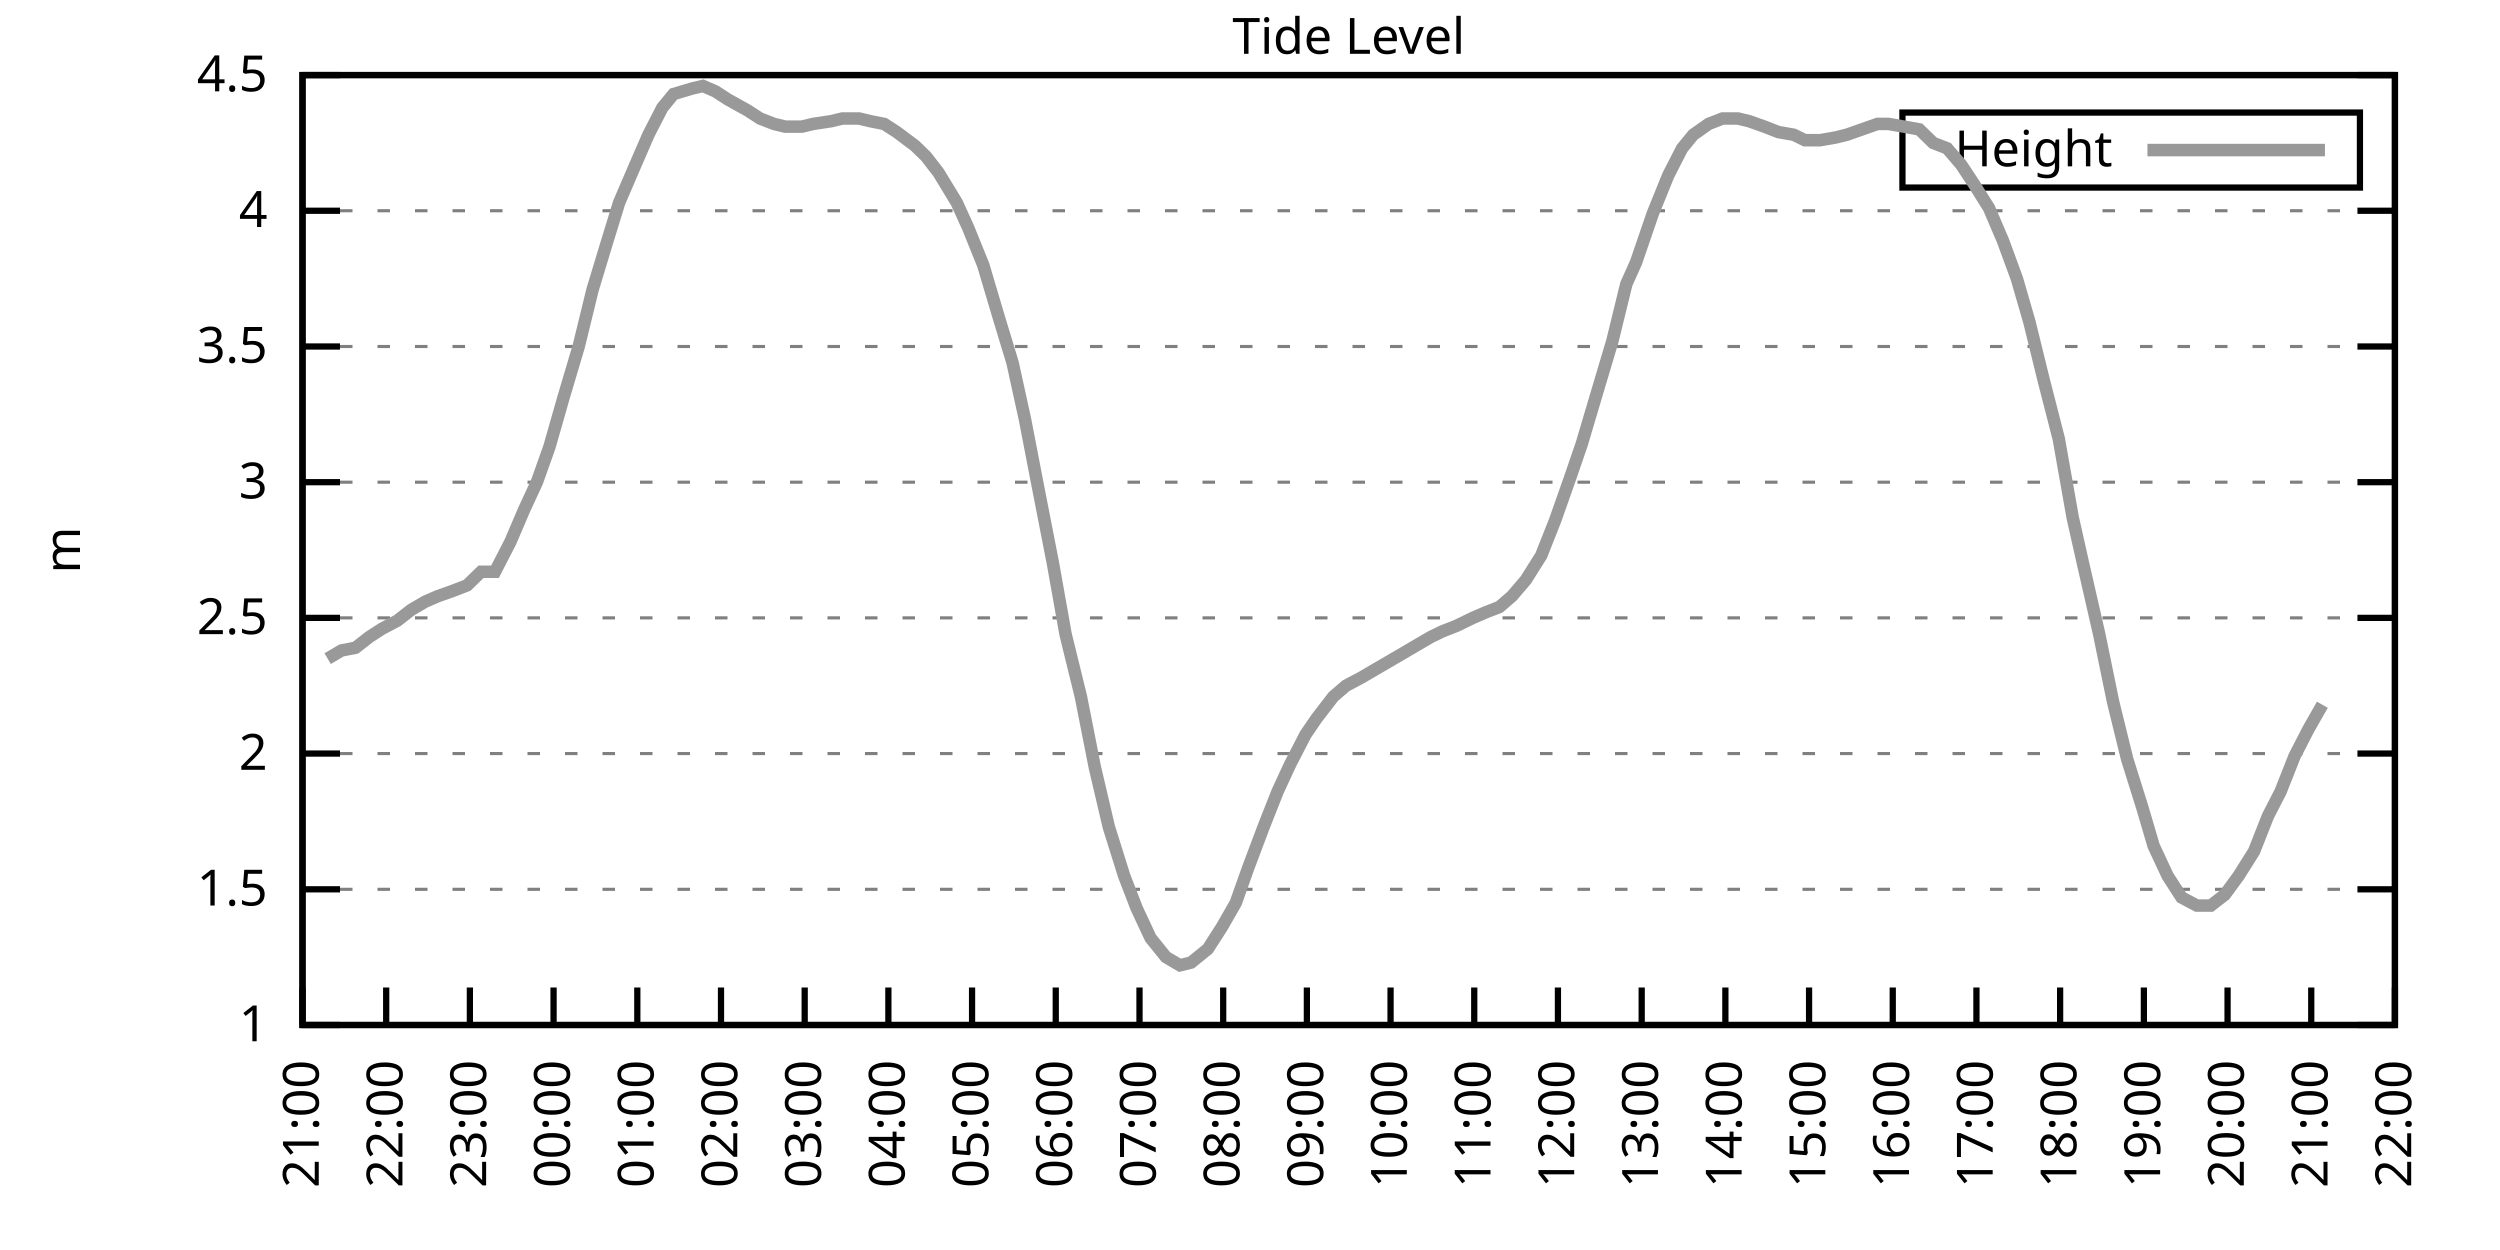
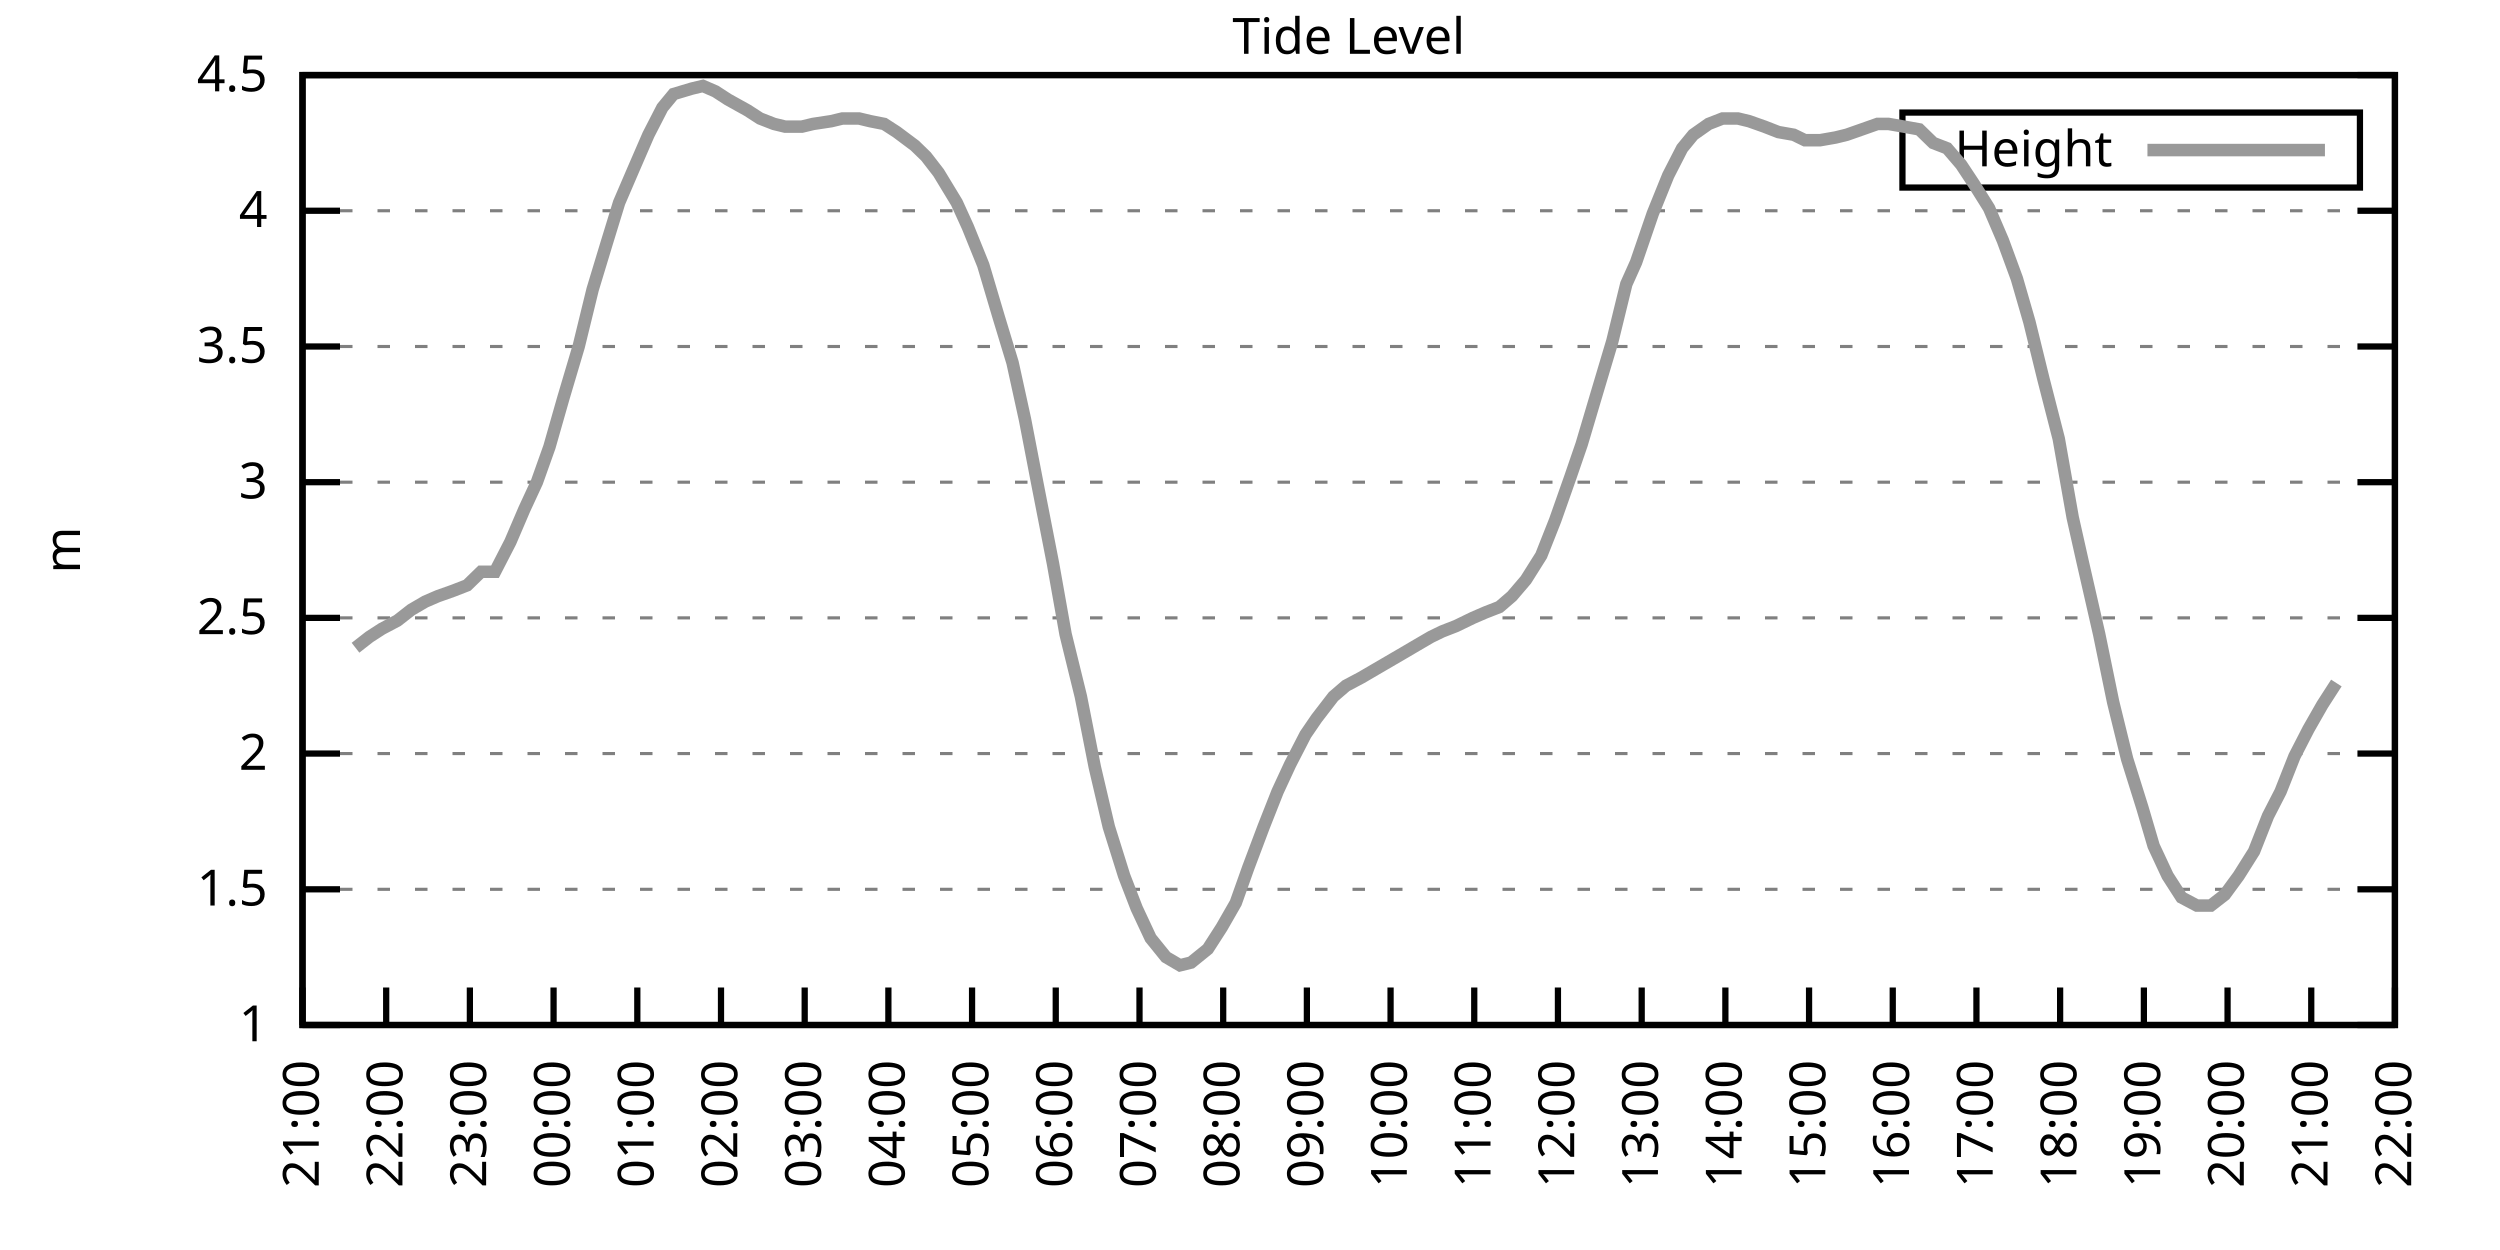
<svg xmlns="http://www.w3.org/2000/svg" xmlns:xlink="http://www.w3.org/1999/xlink" width="400" height="200" viewBox="0 0 400 200">
  <g id="gnuplot_canvas">
    <rect x="0" y="0" width="400" height="200" fill="none" />
    <defs>
      <circle id="gpDot" r="0.5" stroke-width="0.5" stroke="currentColor" />
      <path id="gpPt0" stroke-width="0.333" stroke="currentColor" d="M-1,0 h2 M0,-1 v2" />
      <path id="gpPt1" stroke-width="0.333" stroke="currentColor" d="M-1,-1 L1,1 M1,-1 L-1,1" />
      <path id="gpPt2" stroke-width="0.333" stroke="currentColor" d="M-1,0 L1,0 M0,-1 L0,1 M-1,-1 L1,1 M-1,1 L1,-1" />
      <rect id="gpPt3" stroke-width="0.333" stroke="currentColor" x="-1" y="-1" width="2" height="2" />
      <rect id="gpPt4" stroke-width="0.333" stroke="currentColor" fill="currentColor" x="-1" y="-1" width="2" height="2" />
      <circle id="gpPt5" stroke-width="0.333" stroke="currentColor" cx="0" cy="0" r="1" />
      <use xlink:href="#gpPt5" id="gpPt6" fill="currentColor" stroke="none" />
      <path id="gpPt7" stroke-width="0.333" stroke="currentColor" d="M0,-1.33 L-1.33,0.67 L1.33,0.67 z" />
      <use xlink:href="#gpPt7" id="gpPt8" fill="currentColor" stroke="none" />
      <use xlink:href="#gpPt7" id="gpPt9" stroke="currentColor" transform="rotate(180)" />
      <use xlink:href="#gpPt9" id="gpPt10" fill="currentColor" stroke="none" />
      <use xlink:href="#gpPt3" id="gpPt11" stroke="currentColor" transform="rotate(45)" />
      <use xlink:href="#gpPt11" id="gpPt12" fill="currentColor" stroke="none" />
      <path id="gpPt13" stroke-width="0.333" stroke="currentColor" d="M0,1.330 L1.265,0.411 L0.782,-1.067 L-0.782,-1.076 L-1.265,0.411 z" />
      <use xlink:href="#gpPt13" id="gpPt14" fill="currentColor" stroke="none" />
      <filter id="textbox" filterUnits="objectBoundingBox" x="0" y="0" height="1" width="1">
        <feFlood flood-color="white" flood-opacity="1" result="bgnd" />
        <feComposite in="SourceGraphic" in2="bgnd" operator="atop" />
      </filter>
      <filter id="greybox" filterUnits="objectBoundingBox" x="0" y="0" height="1" width="1">
        <feFlood flood-color="lightgrey" flood-opacity="1" result="grey" />
        <feComposite in="SourceGraphic" in2="grey" operator="atop" />
      </filter>
    </defs>
    <g fill="none" color="white" stroke="currentColor" stroke-width="1.00" stroke-linecap="butt" stroke-linejoin="miter">
</g>
    <g fill="none" color="black" stroke="currentColor" stroke-width="1.00" stroke-linecap="butt" stroke-linejoin="miter">
      <g stroke="none" shape-rendering="crispEdges">
        <polygon fill="rgb(255, 255, 255)" points="48.40,164.00 383.18,164.00 383.18,12.02 48.40,12.02 " />
      </g>
    </g>
    <g fill="none" color="black" stroke="currentColor" stroke-width="1.00" stroke-linecap="butt" stroke-linejoin="miter">
</g>
    <g fill="none" color="black" stroke="black" stroke-width="0.50" stroke-linecap="butt" stroke-linejoin="miter">
</g>
    <g fill="none" color="gray" stroke="currentColor" stroke-width="0.50" stroke-linecap="butt" stroke-linejoin="miter">
      <path stroke="gray" stroke-dasharray="2,4" class="gridline" d="M48.40,164.00 L383.19,164.00  " />
    </g>
    <g fill="none" color="gray" stroke="gray" stroke-width="1.00" stroke-linecap="butt" stroke-linejoin="miter">
</g>
    <g fill="none" color="black" stroke="currentColor" stroke-width="1.00" stroke-linecap="butt" stroke-linejoin="miter">
      <path stroke="black" d="M48.40,164.00 L54.40,164.00 M383.19,164.00 L377.19,164.00  " />
      <g transform="translate(42.80,166.60)" stroke="none" fill="black" font-family="Sans" font-size="8.00" text-anchor="end">
        <text>
          <tspan font-family="Sans"> 1</tspan>
        </text>
      </g>
    </g>
    <g fill="none" color="black" stroke="currentColor" stroke-width="1.00" stroke-linecap="butt" stroke-linejoin="miter">
</g>
    <g fill="none" color="black" stroke="black" stroke-width="0.50" stroke-linecap="butt" stroke-linejoin="miter">
</g>
    <g fill="none" color="gray" stroke="currentColor" stroke-width="0.50" stroke-linecap="butt" stroke-linejoin="miter">
      <path stroke="gray" stroke-dasharray="2,4" class="gridline" d="M48.40,142.29 L383.19,142.29  " />
    </g>
    <g fill="none" color="gray" stroke="gray" stroke-width="1.00" stroke-linecap="butt" stroke-linejoin="miter">
</g>
    <g fill="none" color="black" stroke="currentColor" stroke-width="1.00" stroke-linecap="butt" stroke-linejoin="miter">
      <path stroke="black" d="M48.40,142.29 L54.40,142.29 M383.19,142.29 L377.19,142.29  " />
      <g transform="translate(42.80,144.89)" stroke="none" fill="black" font-family="Sans" font-size="8.00" text-anchor="end">
        <text>
          <tspan font-family="Sans"> 1.5</tspan>
        </text>
      </g>
    </g>
    <g fill="none" color="black" stroke="currentColor" stroke-width="1.00" stroke-linecap="butt" stroke-linejoin="miter">
</g>
    <g fill="none" color="black" stroke="black" stroke-width="0.50" stroke-linecap="butt" stroke-linejoin="miter">
</g>
    <g fill="none" color="gray" stroke="currentColor" stroke-width="0.50" stroke-linecap="butt" stroke-linejoin="miter">
      <path stroke="gray" stroke-dasharray="2,4" class="gridline" d="M48.40,120.57 L383.19,120.57  " />
    </g>
    <g fill="none" color="gray" stroke="gray" stroke-width="1.00" stroke-linecap="butt" stroke-linejoin="miter">
</g>
    <g fill="none" color="black" stroke="currentColor" stroke-width="1.00" stroke-linecap="butt" stroke-linejoin="miter">
      <path stroke="black" d="M48.40,120.57 L54.40,120.57 M383.19,120.57 L377.19,120.57  " />
      <g transform="translate(42.80,123.17)" stroke="none" fill="black" font-family="Sans" font-size="8.00" text-anchor="end">
        <text>
          <tspan font-family="Sans"> 2</tspan>
        </text>
      </g>
    </g>
    <g fill="none" color="black" stroke="currentColor" stroke-width="1.00" stroke-linecap="butt" stroke-linejoin="miter">
</g>
    <g fill="none" color="black" stroke="black" stroke-width="0.50" stroke-linecap="butt" stroke-linejoin="miter">
</g>
    <g fill="none" color="gray" stroke="currentColor" stroke-width="0.50" stroke-linecap="butt" stroke-linejoin="miter">
      <path stroke="gray" stroke-dasharray="2,4" class="gridline" d="M48.40,98.86 L383.19,98.86  " />
    </g>
    <g fill="none" color="gray" stroke="gray" stroke-width="1.00" stroke-linecap="butt" stroke-linejoin="miter">
</g>
    <g fill="none" color="black" stroke="currentColor" stroke-width="1.00" stroke-linecap="butt" stroke-linejoin="miter">
      <path stroke="black" d="M48.40,98.86 L54.40,98.86 M383.19,98.86 L377.19,98.86  " />
      <g transform="translate(42.80,101.46)" stroke="none" fill="black" font-family="Sans" font-size="8.00" text-anchor="end">
        <text>
          <tspan font-family="Sans"> 2.5</tspan>
        </text>
      </g>
    </g>
    <g fill="none" color="black" stroke="currentColor" stroke-width="1.00" stroke-linecap="butt" stroke-linejoin="miter">
</g>
    <g fill="none" color="black" stroke="black" stroke-width="0.50" stroke-linecap="butt" stroke-linejoin="miter">
</g>
    <g fill="none" color="gray" stroke="currentColor" stroke-width="0.50" stroke-linecap="butt" stroke-linejoin="miter">
      <path stroke="gray" stroke-dasharray="2,4" class="gridline" d="M48.40,77.15 L383.19,77.15  " />
    </g>
    <g fill="none" color="gray" stroke="gray" stroke-width="1.00" stroke-linecap="butt" stroke-linejoin="miter">
</g>
    <g fill="none" color="black" stroke="currentColor" stroke-width="1.00" stroke-linecap="butt" stroke-linejoin="miter">
      <path stroke="black" d="M48.40,77.15 L54.40,77.15 M383.19,77.15 L377.19,77.15  " />
      <g transform="translate(42.80,79.75)" stroke="none" fill="black" font-family="Sans" font-size="8.00" text-anchor="end">
        <text>
          <tspan font-family="Sans"> 3</tspan>
        </text>
      </g>
    </g>
    <g fill="none" color="black" stroke="currentColor" stroke-width="1.00" stroke-linecap="butt" stroke-linejoin="miter">
</g>
    <g fill="none" color="black" stroke="black" stroke-width="0.50" stroke-linecap="butt" stroke-linejoin="miter">
</g>
    <g fill="none" color="gray" stroke="currentColor" stroke-width="0.50" stroke-linecap="butt" stroke-linejoin="miter">
      <path stroke="gray" stroke-dasharray="2,4" class="gridline" d="M48.40,55.44 L383.19,55.44  " />
    </g>
    <g fill="none" color="gray" stroke="gray" stroke-width="1.00" stroke-linecap="butt" stroke-linejoin="miter">
</g>
    <g fill="none" color="black" stroke="currentColor" stroke-width="1.00" stroke-linecap="butt" stroke-linejoin="miter">
      <path stroke="black" d="M48.40,55.44 L54.40,55.44 M383.19,55.44 L377.19,55.44  " />
      <g transform="translate(42.80,58.04)" stroke="none" fill="black" font-family="Sans" font-size="8.00" text-anchor="end">
        <text>
          <tspan font-family="Sans"> 3.5</tspan>
        </text>
      </g>
    </g>
    <g fill="none" color="black" stroke="currentColor" stroke-width="1.00" stroke-linecap="butt" stroke-linejoin="miter">
</g>
    <g fill="none" color="black" stroke="black" stroke-width="0.50" stroke-linecap="butt" stroke-linejoin="miter">
</g>
    <g fill="none" color="gray" stroke="currentColor" stroke-width="0.50" stroke-linecap="butt" stroke-linejoin="miter">
      <path stroke="gray" stroke-dasharray="2,4" class="gridline" d="M48.40,33.72 L383.19,33.72  " />
    </g>
    <g fill="none" color="gray" stroke="gray" stroke-width="1.00" stroke-linecap="butt" stroke-linejoin="miter">
</g>
    <g fill="none" color="black" stroke="currentColor" stroke-width="1.00" stroke-linecap="butt" stroke-linejoin="miter">
      <path stroke="black" d="M48.40,33.72 L54.40,33.72 M383.19,33.72 L377.19,33.72  " />
      <g transform="translate(42.80,36.32)" stroke="none" fill="black" font-family="Sans" font-size="8.00" text-anchor="end">
        <text>
          <tspan font-family="Sans"> 4</tspan>
        </text>
      </g>
    </g>
    <g fill="none" color="black" stroke="currentColor" stroke-width="1.00" stroke-linecap="butt" stroke-linejoin="miter">
</g>
    <g fill="none" color="black" stroke="black" stroke-width="0.50" stroke-linecap="butt" stroke-linejoin="miter">
</g>
    <g fill="none" color="gray" stroke="currentColor" stroke-width="0.50" stroke-linecap="butt" stroke-linejoin="miter">
      <path stroke="gray" stroke-dasharray="2,4" class="gridline" d="M48.40,12.01 L383.19,12.01  " />
    </g>
    <g fill="none" color="gray" stroke="gray" stroke-width="1.00" stroke-linecap="butt" stroke-linejoin="miter">
</g>
    <g fill="none" color="black" stroke="currentColor" stroke-width="1.00" stroke-linecap="butt" stroke-linejoin="miter">
      <path stroke="black" d="M48.40,12.01 L54.40,12.01 M383.19,12.01 L377.19,12.01  " />
      <g transform="translate(42.80,14.61)" stroke="none" fill="black" font-family="Sans" font-size="8.00" text-anchor="end">
        <text>
          <tspan font-family="Sans"> 4.5</tspan>
        </text>
      </g>
    </g>
    <g fill="none" color="black" stroke="currentColor" stroke-width="1.00" stroke-linecap="butt" stroke-linejoin="miter">
      <path stroke="black" d="M48.40,164.00 L48.40,158.00  " />
      <g transform="translate(51.00,169.60) rotate(270.00)" stroke="none" fill="black" font-family="Sans" font-size="8.00" text-anchor="end">
        <text>
          <tspan font-family="Sans">21:00</tspan>
        </text>
      </g>
    </g>
    <g fill="none" color="black" stroke="currentColor" stroke-width="1.00" stroke-linecap="butt" stroke-linejoin="miter">
      <path stroke="black" d="M61.79,164.00 L61.79,158.00  " />
      <g transform="translate(64.39,169.60) rotate(270.00)" stroke="none" fill="black" font-family="Sans" font-size="8.00" text-anchor="end">
        <text>
          <tspan font-family="Sans">22:00</tspan>
        </text>
      </g>
    </g>
    <g fill="none" color="black" stroke="currentColor" stroke-width="1.00" stroke-linecap="butt" stroke-linejoin="miter">
      <path stroke="black" d="M75.18,164.00 L75.18,158.00  " />
      <g transform="translate(77.78,169.60) rotate(270.00)" stroke="none" fill="black" font-family="Sans" font-size="8.00" text-anchor="end">
        <text>
          <tspan font-family="Sans">23:00</tspan>
        </text>
      </g>
    </g>
    <g fill="none" color="black" stroke="currentColor" stroke-width="1.00" stroke-linecap="butt" stroke-linejoin="miter">
      <path stroke="black" d="M88.57,164.00 L88.57,158.00  " />
      <g transform="translate(91.17,169.60) rotate(270.00)" stroke="none" fill="black" font-family="Sans" font-size="8.00" text-anchor="end">
        <text>
          <tspan font-family="Sans">00:00</tspan>
        </text>
      </g>
    </g>
    <g fill="none" color="black" stroke="currentColor" stroke-width="1.00" stroke-linecap="butt" stroke-linejoin="miter">
      <path stroke="black" d="M101.97,164.00 L101.97,158.00  " />
      <g transform="translate(104.57,169.60) rotate(270.00)" stroke="none" fill="black" font-family="Sans" font-size="8.00" text-anchor="end">
        <text>
          <tspan font-family="Sans">01:00</tspan>
        </text>
      </g>
    </g>
    <g fill="none" color="black" stroke="currentColor" stroke-width="1.00" stroke-linecap="butt" stroke-linejoin="miter">
      <path stroke="black" d="M115.36,164.00 L115.36,158.00  " />
      <g transform="translate(117.96,169.60) rotate(270.00)" stroke="none" fill="black" font-family="Sans" font-size="8.00" text-anchor="end">
        <text>
          <tspan font-family="Sans">02:00</tspan>
        </text>
      </g>
    </g>
    <g fill="none" color="black" stroke="currentColor" stroke-width="1.00" stroke-linecap="butt" stroke-linejoin="miter">
      <path stroke="black" d="M128.75,164.00 L128.75,158.00  " />
      <g transform="translate(131.35,169.60) rotate(270.00)" stroke="none" fill="black" font-family="Sans" font-size="8.00" text-anchor="end">
        <text>
          <tspan font-family="Sans">03:00</tspan>
        </text>
      </g>
    </g>
    <g fill="none" color="black" stroke="currentColor" stroke-width="1.00" stroke-linecap="butt" stroke-linejoin="miter">
      <path stroke="black" d="M142.14,164.00 L142.14,158.00  " />
      <g transform="translate(144.74,169.60) rotate(270.00)" stroke="none" fill="black" font-family="Sans" font-size="8.00" text-anchor="end">
        <text>
          <tspan font-family="Sans">04:00</tspan>
        </text>
      </g>
    </g>
    <g fill="none" color="black" stroke="currentColor" stroke-width="1.00" stroke-linecap="butt" stroke-linejoin="miter">
      <path stroke="black" d="M155.53,164.00 L155.53,158.00  " />
      <g transform="translate(158.13,169.60) rotate(270.00)" stroke="none" fill="black" font-family="Sans" font-size="8.00" text-anchor="end">
        <text>
          <tspan font-family="Sans">05:00</tspan>
        </text>
      </g>
    </g>
    <g fill="none" color="black" stroke="currentColor" stroke-width="1.00" stroke-linecap="butt" stroke-linejoin="miter">
      <path stroke="black" d="M168.92,164.00 L168.92,158.00  " />
      <g transform="translate(171.52,169.60) rotate(270.00)" stroke="none" fill="black" font-family="Sans" font-size="8.00" text-anchor="end">
        <text>
          <tspan font-family="Sans">06:00</tspan>
        </text>
      </g>
    </g>
    <g fill="none" color="black" stroke="currentColor" stroke-width="1.00" stroke-linecap="butt" stroke-linejoin="miter">
      <path stroke="black" d="M182.32,164.00 L182.32,158.00  " />
      <g transform="translate(184.92,169.60) rotate(270.00)" stroke="none" fill="black" font-family="Sans" font-size="8.00" text-anchor="end">
        <text>
          <tspan font-family="Sans">07:00</tspan>
        </text>
      </g>
    </g>
    <g fill="none" color="black" stroke="currentColor" stroke-width="1.00" stroke-linecap="butt" stroke-linejoin="miter">
      <path stroke="black" d="M195.71,164.00 L195.71,158.00  " />
      <g transform="translate(198.31,169.60) rotate(270.00)" stroke="none" fill="black" font-family="Sans" font-size="8.00" text-anchor="end">
        <text>
          <tspan font-family="Sans">08:00</tspan>
        </text>
      </g>
    </g>
    <g fill="none" color="black" stroke="currentColor" stroke-width="1.00" stroke-linecap="butt" stroke-linejoin="miter">
      <path stroke="black" d="M209.10,164.00 L209.10,158.00  " />
      <g transform="translate(211.70,169.60) rotate(270.00)" stroke="none" fill="black" font-family="Sans" font-size="8.00" text-anchor="end">
        <text>
          <tspan font-family="Sans">09:00</tspan>
        </text>
      </g>
    </g>
    <g fill="none" color="black" stroke="currentColor" stroke-width="1.00" stroke-linecap="butt" stroke-linejoin="miter">
      <path stroke="black" d="M222.49,164.00 L222.49,158.00  " />
      <g transform="translate(225.09,169.60) rotate(270.00)" stroke="none" fill="black" font-family="Sans" font-size="8.00" text-anchor="end">
        <text>
          <tspan font-family="Sans">10:00</tspan>
        </text>
      </g>
    </g>
    <g fill="none" color="black" stroke="currentColor" stroke-width="1.00" stroke-linecap="butt" stroke-linejoin="miter">
      <path stroke="black" d="M235.88,164.00 L235.88,158.00  " />
      <g transform="translate(238.48,169.60) rotate(270.00)" stroke="none" fill="black" font-family="Sans" font-size="8.00" text-anchor="end">
        <text>
          <tspan font-family="Sans">11:00</tspan>
        </text>
      </g>
    </g>
    <g fill="none" color="black" stroke="currentColor" stroke-width="1.00" stroke-linecap="butt" stroke-linejoin="miter">
      <path stroke="black" d="M249.27,164.00 L249.27,158.00  " />
      <g transform="translate(251.87,169.60) rotate(270.00)" stroke="none" fill="black" font-family="Sans" font-size="8.00" text-anchor="end">
        <text>
          <tspan font-family="Sans">12:00</tspan>
        </text>
      </g>
    </g>
    <g fill="none" color="black" stroke="currentColor" stroke-width="1.00" stroke-linecap="butt" stroke-linejoin="miter">
      <path stroke="black" d="M262.67,164.00 L262.67,158.00  " />
      <g transform="translate(265.27,169.60) rotate(270.00)" stroke="none" fill="black" font-family="Sans" font-size="8.00" text-anchor="end">
        <text>
          <tspan font-family="Sans">13:00</tspan>
        </text>
      </g>
    </g>
    <g fill="none" color="black" stroke="currentColor" stroke-width="1.00" stroke-linecap="butt" stroke-linejoin="miter">
      <path stroke="black" d="M276.06,164.00 L276.06,158.00  " />
      <g transform="translate(278.66,169.60) rotate(270.00)" stroke="none" fill="black" font-family="Sans" font-size="8.00" text-anchor="end">
        <text>
          <tspan font-family="Sans">14:00</tspan>
        </text>
      </g>
    </g>
    <g fill="none" color="black" stroke="currentColor" stroke-width="1.00" stroke-linecap="butt" stroke-linejoin="miter">
      <path stroke="black" d="M289.45,164.00 L289.45,158.00  " />
      <g transform="translate(292.05,169.60) rotate(270.00)" stroke="none" fill="black" font-family="Sans" font-size="8.00" text-anchor="end">
        <text>
          <tspan font-family="Sans">15:00</tspan>
        </text>
      </g>
    </g>
    <g fill="none" color="black" stroke="currentColor" stroke-width="1.00" stroke-linecap="butt" stroke-linejoin="miter">
      <path stroke="black" d="M302.84,164.00 L302.84,158.00  " />
      <g transform="translate(305.44,169.60) rotate(270.00)" stroke="none" fill="black" font-family="Sans" font-size="8.00" text-anchor="end">
        <text>
          <tspan font-family="Sans">16:00</tspan>
        </text>
      </g>
    </g>
    <g fill="none" color="black" stroke="currentColor" stroke-width="1.00" stroke-linecap="butt" stroke-linejoin="miter">
      <path stroke="black" d="M316.23,164.00 L316.23,158.00  " />
      <g transform="translate(318.83,169.60) rotate(270.00)" stroke="none" fill="black" font-family="Sans" font-size="8.00" text-anchor="end">
        <text>
          <tspan font-family="Sans">17:00</tspan>
        </text>
      </g>
    </g>
    <g fill="none" color="black" stroke="currentColor" stroke-width="1.00" stroke-linecap="butt" stroke-linejoin="miter">
      <path stroke="black" d="M329.62,164.00 L329.62,158.00  " />
      <g transform="translate(332.22,169.60) rotate(270.00)" stroke="none" fill="black" font-family="Sans" font-size="8.00" text-anchor="end">
        <text>
          <tspan font-family="Sans">18:00</tspan>
        </text>
      </g>
    </g>
    <g fill="none" color="black" stroke="currentColor" stroke-width="1.00" stroke-linecap="butt" stroke-linejoin="miter">
      <path stroke="black" d="M343.02,164.00 L343.02,158.00  " />
      <g transform="translate(345.62,169.60) rotate(270.00)" stroke="none" fill="black" font-family="Sans" font-size="8.00" text-anchor="end">
        <text>
          <tspan font-family="Sans">19:00</tspan>
        </text>
      </g>
    </g>
    <g fill="none" color="black" stroke="currentColor" stroke-width="1.00" stroke-linecap="butt" stroke-linejoin="miter">
      <path stroke="black" d="M356.41,164.00 L356.41,158.00  " />
      <g transform="translate(359.01,169.60) rotate(270.00)" stroke="none" fill="black" font-family="Sans" font-size="8.00" text-anchor="end">
        <text>
          <tspan font-family="Sans">20:00</tspan>
        </text>
      </g>
    </g>
    <g fill="none" color="black" stroke="currentColor" stroke-width="1.00" stroke-linecap="butt" stroke-linejoin="miter">
      <path stroke="black" d="M369.80,164.00 L369.80,158.00  " />
      <g transform="translate(372.40,169.60) rotate(270.00)" stroke="none" fill="black" font-family="Sans" font-size="8.00" text-anchor="end">
        <text>
          <tspan font-family="Sans">21:00</tspan>
        </text>
      </g>
    </g>
    <g fill="none" color="black" stroke="currentColor" stroke-width="1.00" stroke-linecap="butt" stroke-linejoin="miter">
      <path stroke="black" d="M383.19,164.00 L383.19,158.00  " />
      <g transform="translate(385.79,169.60) rotate(270.00)" stroke="none" fill="black" font-family="Sans" font-size="8.00" text-anchor="end">
        <text>
          <tspan font-family="Sans">22:00</tspan>
        </text>
      </g>
    </g>
    <g fill="none" color="black" stroke="currentColor" stroke-width="1.00" stroke-linecap="butt" stroke-linejoin="miter">
</g>
    <g fill="none" color="black" stroke="currentColor" stroke-width="1.00" stroke-linecap="butt" stroke-linejoin="miter">
      <path stroke="black" d="M48.40,12.01 L48.40,164.00 L383.19,164.00 L383.19,12.01 L48.40,12.01 Z  " />
    </g>
    <g fill="none" color="black" stroke="currentColor" stroke-width="1.00" stroke-linecap="butt" stroke-linejoin="miter">
</g>
    <g fill="none" color="black" stroke="currentColor" stroke-width="1.00" stroke-linecap="butt" stroke-linejoin="miter">
      <path stroke="black" d="M304.39,30.01 L304.39,18.01 L377.59,18.01 L377.59,30.01 L304.39,30.01 Z  " />
    </g>
    <g id="Tide_level_plot_1">
      <g fill="none" color="white" stroke="black" stroke-width="2.00" stroke-linecap="butt" stroke-linejoin="miter">
</g>
      <g fill="none" color="black" stroke="currentColor" stroke-width="2.00" stroke-linecap="butt" stroke-linejoin="miter">
        <g transform="translate(337.99,26.61)" stroke="none" fill="black" font-family="Sans" font-size="8.00" text-anchor="end">
          <text>
            <tspan font-family="Sans">Height</tspan>
          </text>
        </g>
      </g>
      <g fill="none" color="black" stroke="currentColor" stroke-width="2.00" stroke-linecap="butt" stroke-linejoin="miter">
-         <path stroke="rgb(153, 153, 153)" d="M343.59,24.01 L371.99,24.01 M52.42,105.38 L54.65,104.07 L56.88,103.64 L59.11,101.90 L61.12,100.60 L63.58,99.30   L65.81,97.56 L68.04,96.26 L70.05,95.39 L72.50,94.52 L74.74,93.65 L76.97,91.48 L79.20,91.48 L81.66,86.70   L83.89,81.49 L85.90,77.15 L87.91,71.50 L90.14,63.69 L92.59,55.44 L94.82,46.32 L97.06,38.93 L99.06,32.42   L101.30,27.21 L103.75,21.56 L105.98,17.22 L107.77,15.05 L110.67,14.18 L112.46,13.75 L114.47,14.62 L116.47,15.92   L119.60,17.66 L121.61,18.96 L123.84,19.83 L125.62,20.26 L128.30,20.26 L130.09,19.83 L132.99,19.39 L134.78,18.96   L137.45,18.96 L139.24,19.39 L141.47,19.83 L143.48,21.13 L146.38,23.30 L148.17,25.04 L150.18,27.64 L153.08,32.42   L154.86,36.33 L157.32,42.41 L159.77,50.66 L162.01,58.04 L164.01,67.16 L166.02,77.58 L168.48,90.18 L170.49,101.47   L172.94,111.45 L175.17,122.75 L177.41,132.30 L179.86,140.12 L181.87,145.33 L184.10,150.10 L186.56,153.14 L188.79,154.45   L190.57,154.01 L193.25,151.84 L195.48,148.37 L197.72,144.46 L199.73,138.81 L202.18,132.30 L204.41,126.65 L206.42,122.31   L208.88,117.53 L210.66,114.93 L213.34,111.45 L215.35,109.72 L217.80,108.42 L220.04,107.11 L222.27,105.81 L224.50,104.51   L226.73,103.20 L228.96,101.90 L230.75,101.03 L232.98,100.16 L235.66,98.86 L237.67,97.99 L239.90,97.12 L241.91,95.39   L244.14,92.78 L246.60,88.87 L248.83,83.23 L251.28,76.28 L253.07,71.07 L255.52,62.82 L257.98,54.57 L260.21,45.45   L261.77,41.97 L264.45,34.16 L266.91,28.08 L269.14,23.73 L270.92,21.56 L273.38,19.83 L275.61,18.96 L278.07,18.96   L279.85,19.39 L282.31,20.26 L284.54,21.13 L286.99,21.56 L288.78,22.43 L291.23,22.43 L293.69,22.00 L295.48,21.56   L297.93,20.70 L300.39,19.83 L302.17,19.83 L304.63,20.26 L307.08,20.70 L309.31,22.87 L311.54,23.73 L313.78,26.34   L315.79,29.38 L318.24,33.29 L320.47,38.50 L322.70,44.58 L324.71,51.53 L326.95,60.65 L329.40,70.20 L331.63,82.79   L333.19,89.74 L335.87,101.47 L338.10,112.32 L340.34,121.44 L342.79,129.26 L344.58,135.34 L346.81,140.12 L349.04,143.59   L351.50,144.89 L353.73,144.89 L355.96,143.16 L358.19,140.12 L360.65,136.21 L362.88,130.56 L364.89,126.65 L367.12,121.01   L369.35,116.67 L371.58,112.76  " />
+         <path stroke="rgb(153, 153, 153)" d="M343.59,24.01 L371.99,24.01 M56.88,103.64 L59.11,101.90 L61.12,100.60 L63.58,99.30 L65.81,97.56 L68.04,96.26   L70.05,95.39 L72.50,94.52 L74.74,93.65 L76.97,91.48 L79.20,91.48 L81.66,86.70 L83.89,81.49 L85.90,77.15   L87.91,71.50 L90.14,63.69 L92.59,55.44 L94.82,46.32 L97.06,38.93 L99.06,32.42 L101.30,27.21 L103.75,21.56   L105.98,17.22 L107.77,15.05 L110.67,14.18 L112.46,13.75 L114.47,14.62 L116.47,15.92 L119.60,17.66 L121.61,18.96   L123.84,19.83 L125.62,20.26 L128.30,20.26 L130.09,19.83 L132.99,19.39 L134.78,18.96 L137.45,18.96 L139.24,19.39   L141.47,19.83 L143.48,21.13 L146.38,23.30 L148.17,25.04 L150.18,27.64 L153.08,32.42 L154.86,36.33 L157.32,42.41   L159.77,50.66 L162.01,58.04 L164.01,67.16 L166.02,77.58 L168.48,90.18 L170.49,101.47 L172.94,111.45 L175.17,122.75   L177.41,132.30 L179.86,140.12 L181.87,145.33 L184.10,150.10 L186.56,153.14 L188.79,154.45 L190.57,154.01 L193.25,151.84   L195.48,148.37 L197.72,144.46 L199.73,138.81 L202.18,132.30 L204.41,126.65 L206.42,122.31 L208.88,117.53 L210.66,114.93   L213.34,111.45 L215.35,109.72 L217.80,108.42 L220.04,107.11 L222.27,105.81 L224.50,104.51 L226.73,103.20 L228.96,101.90   L230.75,101.03 L232.98,100.16 L235.66,98.86 L237.67,97.99 L239.90,97.12 L241.91,95.39 L244.14,92.78 L246.60,88.87   L248.83,83.23 L251.28,76.28 L253.07,71.07 L255.52,62.82 L257.98,54.57 L260.21,45.45 L261.77,41.97 L264.45,34.16   L266.91,28.08 L269.14,23.73 L270.92,21.56 L273.38,19.83 L275.61,18.96 L278.07,18.96 L279.85,19.39 L282.31,20.26   L284.54,21.13 L286.99,21.56 L288.78,22.43 L291.23,22.43 L293.69,22.00 L295.48,21.56 L297.93,20.70 L300.39,19.83   L302.17,19.83 L304.63,20.26 L307.08,20.70 L309.31,22.87 L311.54,23.73 L313.78,26.34 L315.79,29.38 L318.24,33.29   L320.47,38.50 L322.70,44.58 L324.71,51.53 L326.95,60.65 L329.40,70.20 L331.63,82.79 L333.19,89.74 L335.87,101.47   L338.10,112.32 L340.34,121.44 L342.79,129.26 L344.58,135.34 L346.81,140.12 L349.04,143.59 L351.50,144.89 L353.73,144.89   L355.96,143.16 L358.19,140.12 L360.65,136.21 L362.88,130.56 L364.89,126.65 L367.12,121.01 L369.35,116.67 L371.58,112.76   L373.82,109.28  " />
      </g>
    </g>
    <g fill="none" color="black" stroke="currentColor" stroke-width="2.00" stroke-linecap="butt" stroke-linejoin="miter">
</g>
    <g fill="none" color="black" stroke="black" stroke-width="1.00" stroke-linecap="butt" stroke-linejoin="miter">
</g>
    <g fill="none" color="black" stroke="currentColor" stroke-width="1.00" stroke-linecap="butt" stroke-linejoin="miter">
      <path stroke="black" d="M48.40,12.01 L48.40,164.00 L383.19,164.00 L383.19,12.01 L48.40,12.01 Z  " />
      <g transform="translate(12.80,88.01) rotate(270.00)" stroke="none" fill="black" font-family="Sans" font-size="8.00" text-anchor="middle">
        <text>
          <tspan font-family="Sans">m</tspan>
        </text>
      </g>
    </g>
    <g fill="none" color="black" stroke="currentColor" stroke-width="1.00" stroke-linecap="butt" stroke-linejoin="miter">
</g>
    <g fill="none" color="black" stroke="currentColor" stroke-width="1.00" stroke-linecap="butt" stroke-linejoin="miter">
      <g transform="translate(215.79,8.61)" stroke="none" fill="black" font-family="Sans" font-size="8.00" text-anchor="middle">
        <text>
          <tspan font-family="Sans">Tide Level</tspan>
        </text>
      </g>
    </g>
    <g fill="none" color="black" stroke="currentColor" stroke-width="1.00" stroke-linecap="butt" stroke-linejoin="miter">
</g>
  </g>
</svg>
